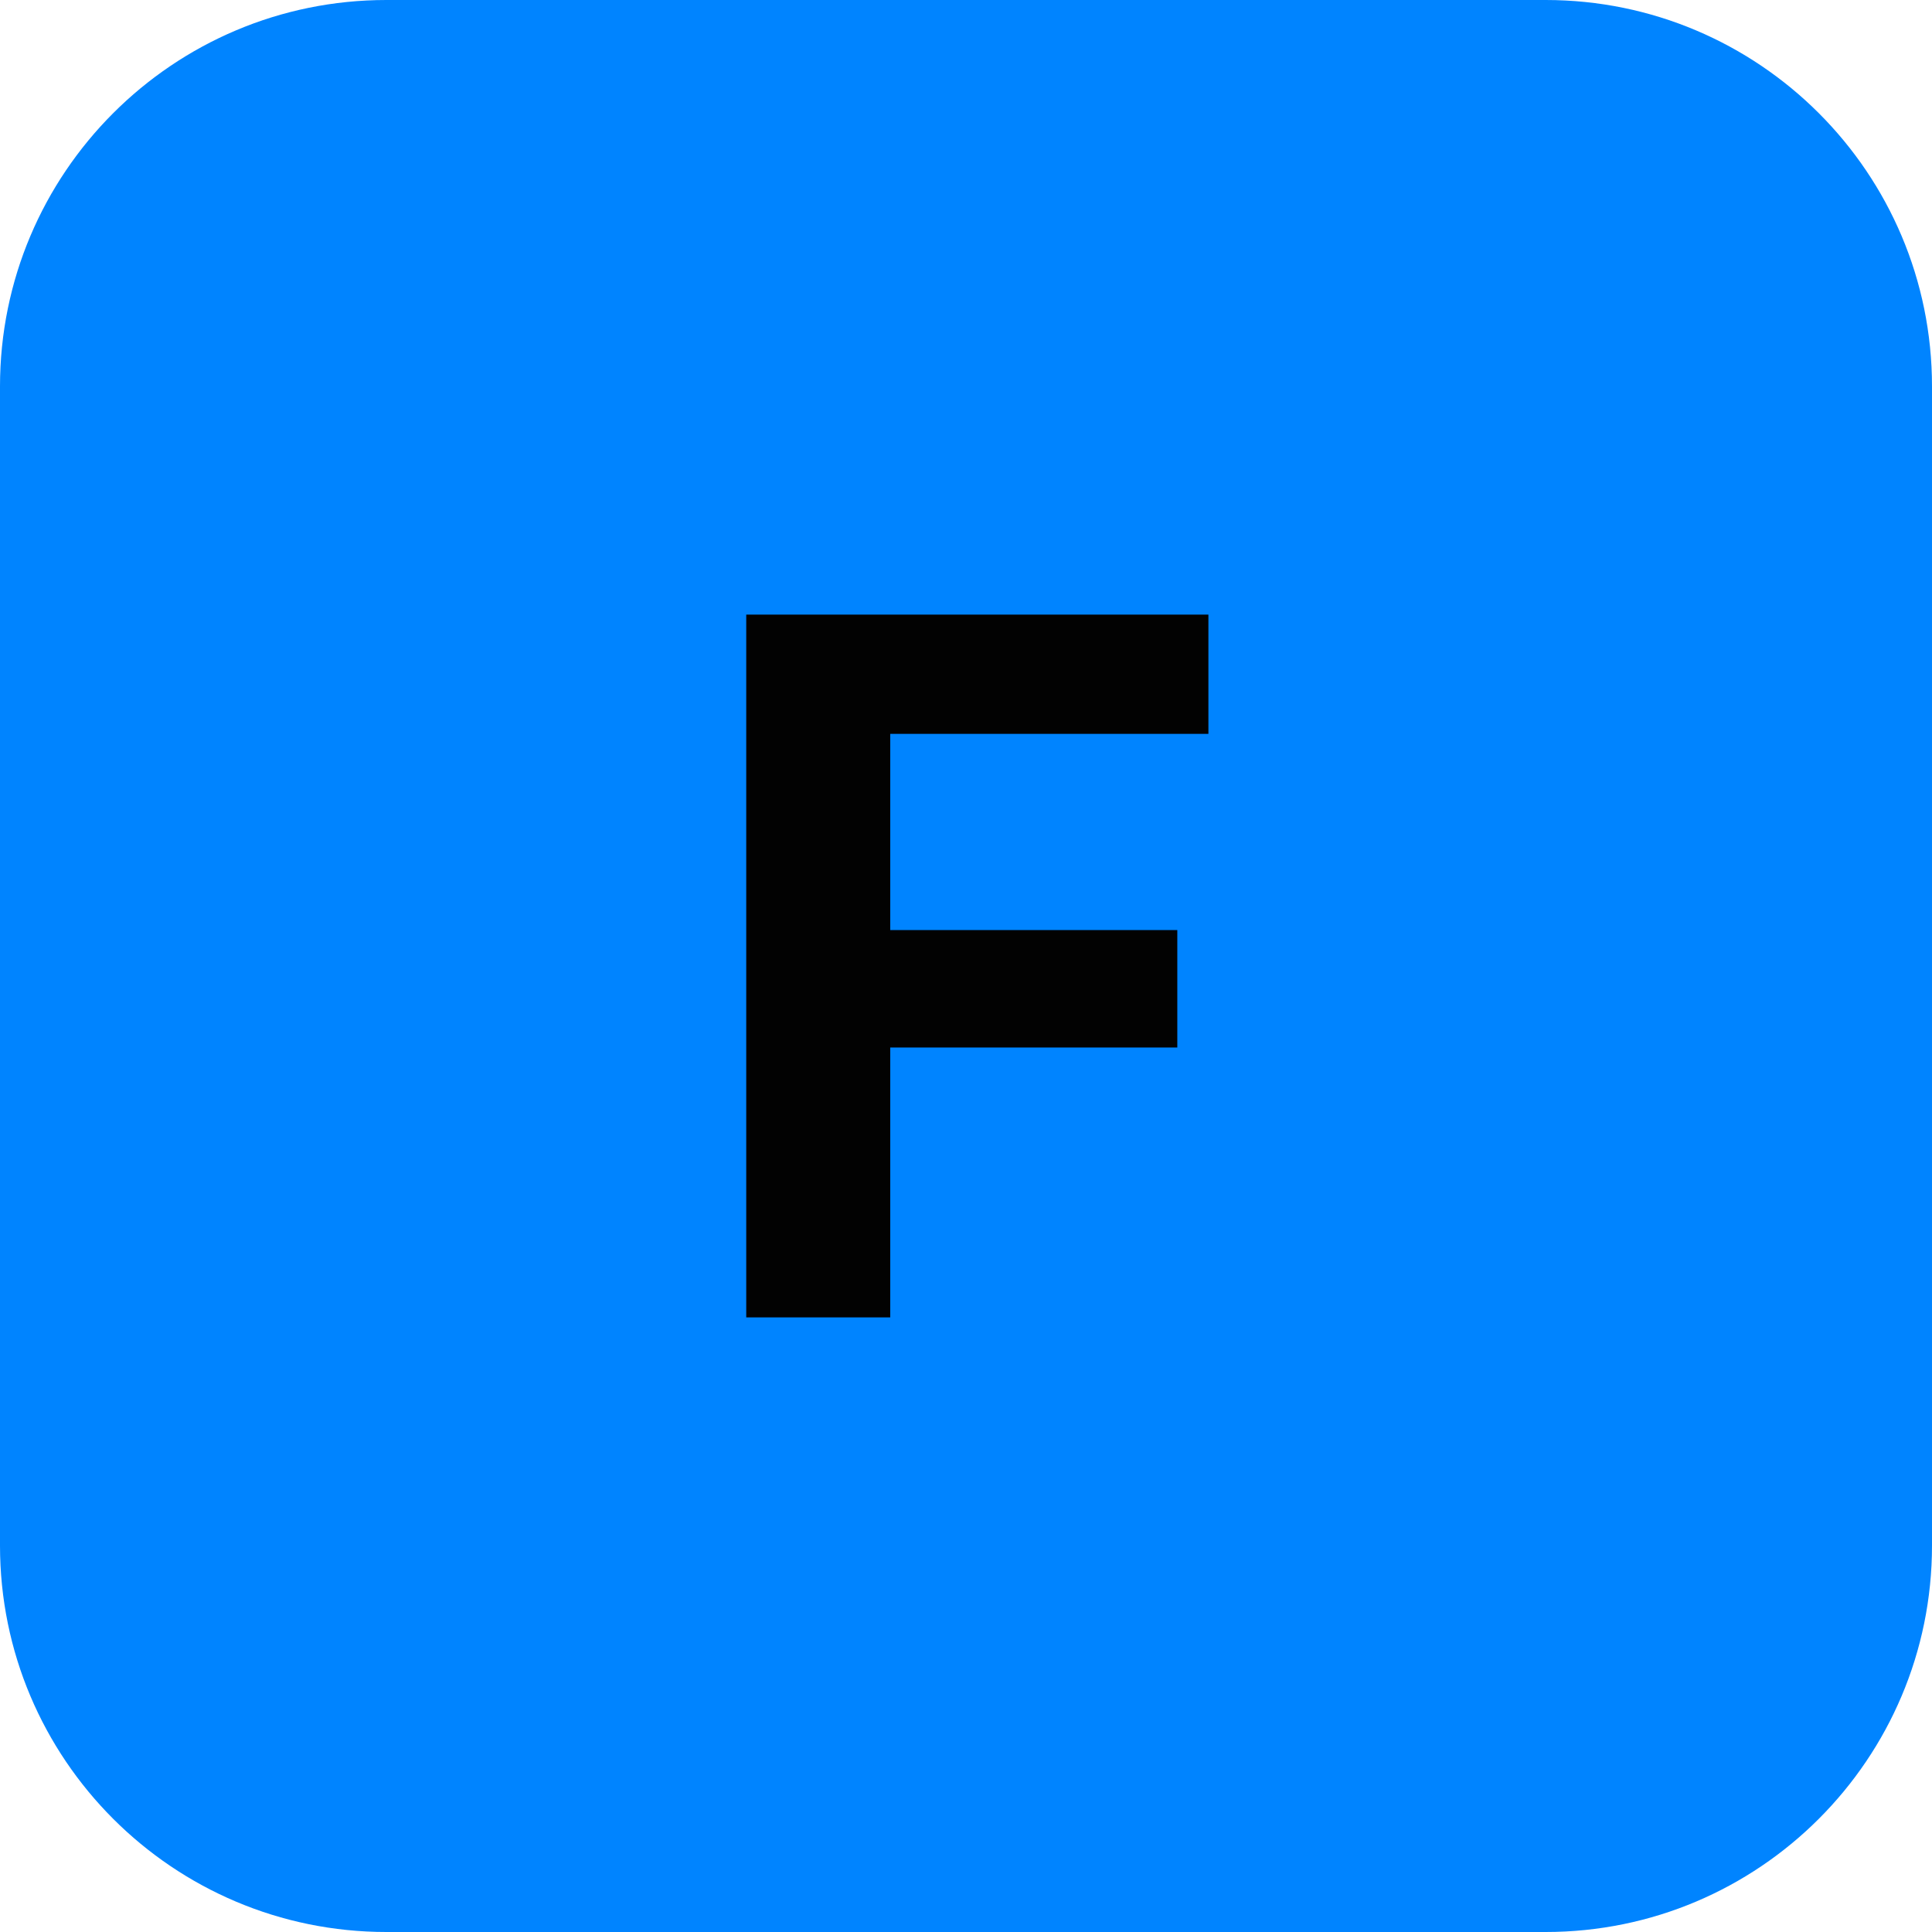
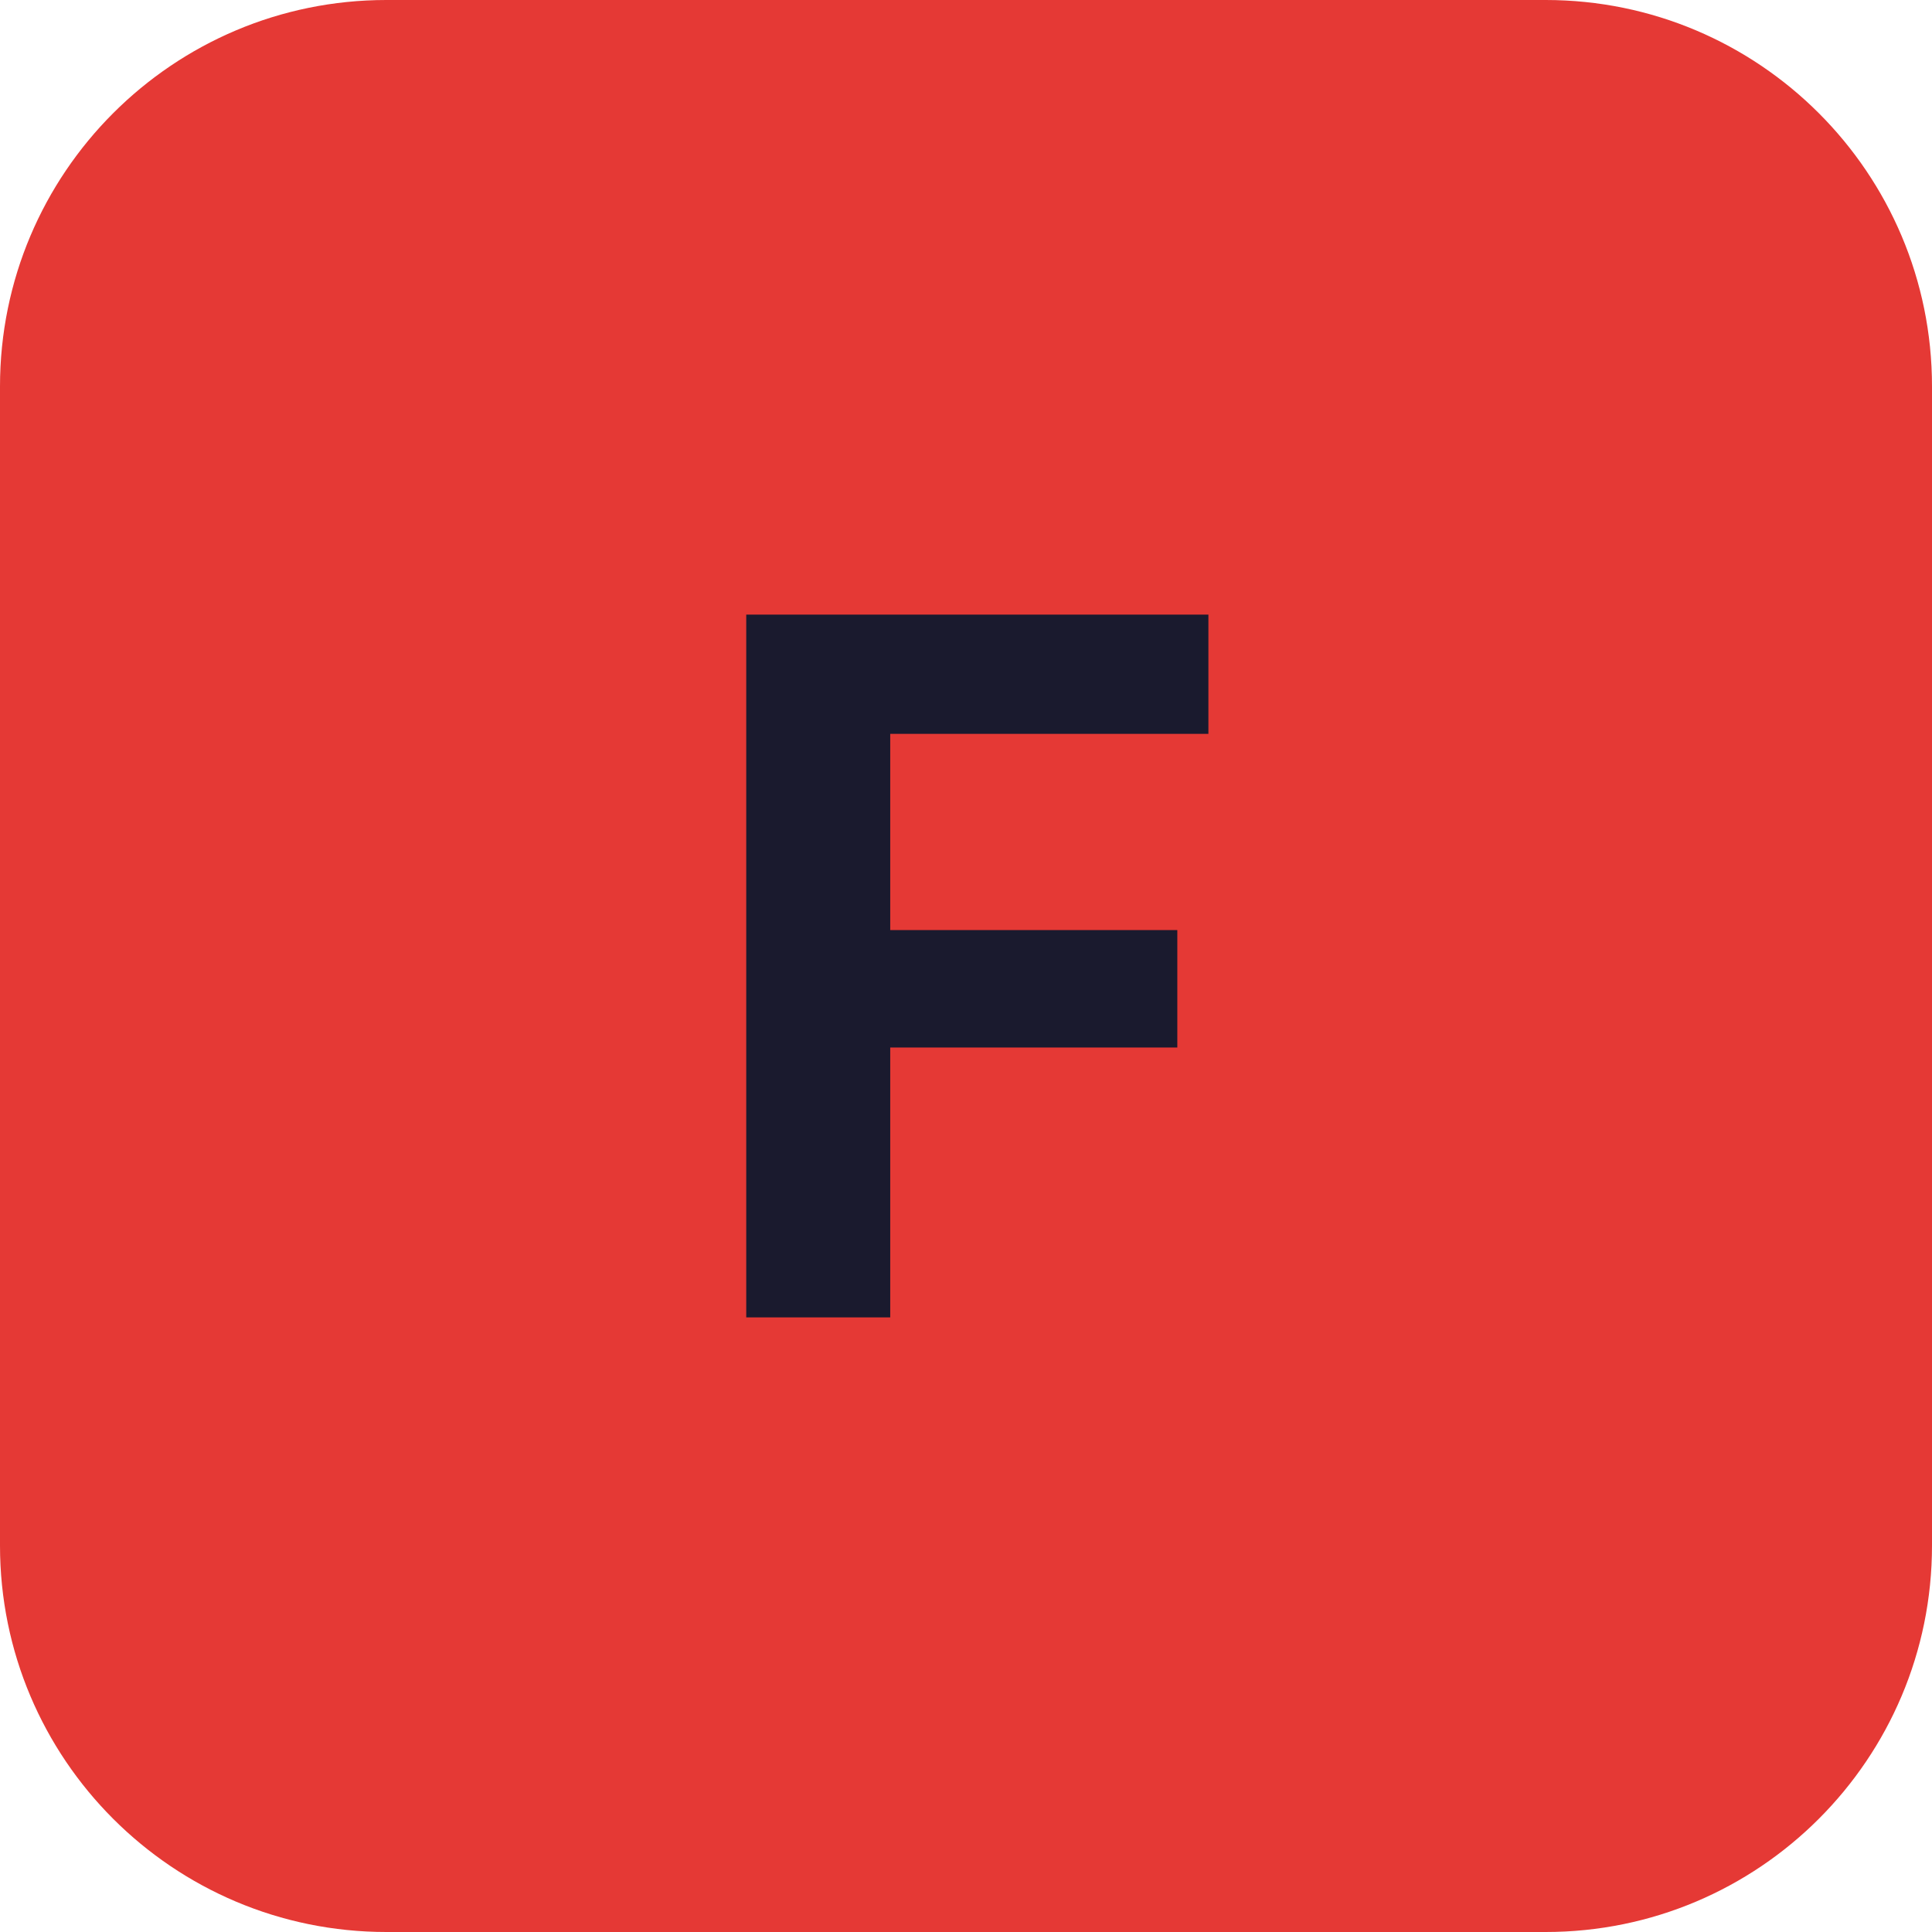
<svg xmlns="http://www.w3.org/2000/svg" width="512" height="512" viewBox="0 0 100 100">
-   <rect width="100" height="100" rx="20" fill="#0084ff" />
-   <text x="50" y="50" font-family="Inter, -apple-system, sans-serif" font-size="50" font-weight="bold" fill="#020202" text-anchor="middle" dominant-baseline="central">
+   <rect width="100" height="100" rx="20" fill="#E53935" />
+   <text x="50" y="50" font-family="Inter, -apple-system, sans-serif" font-size="50" font-weight="bold" fill="#1A1A2E" text-anchor="middle" dominant-baseline="central">
    F
  </text>
</svg>
